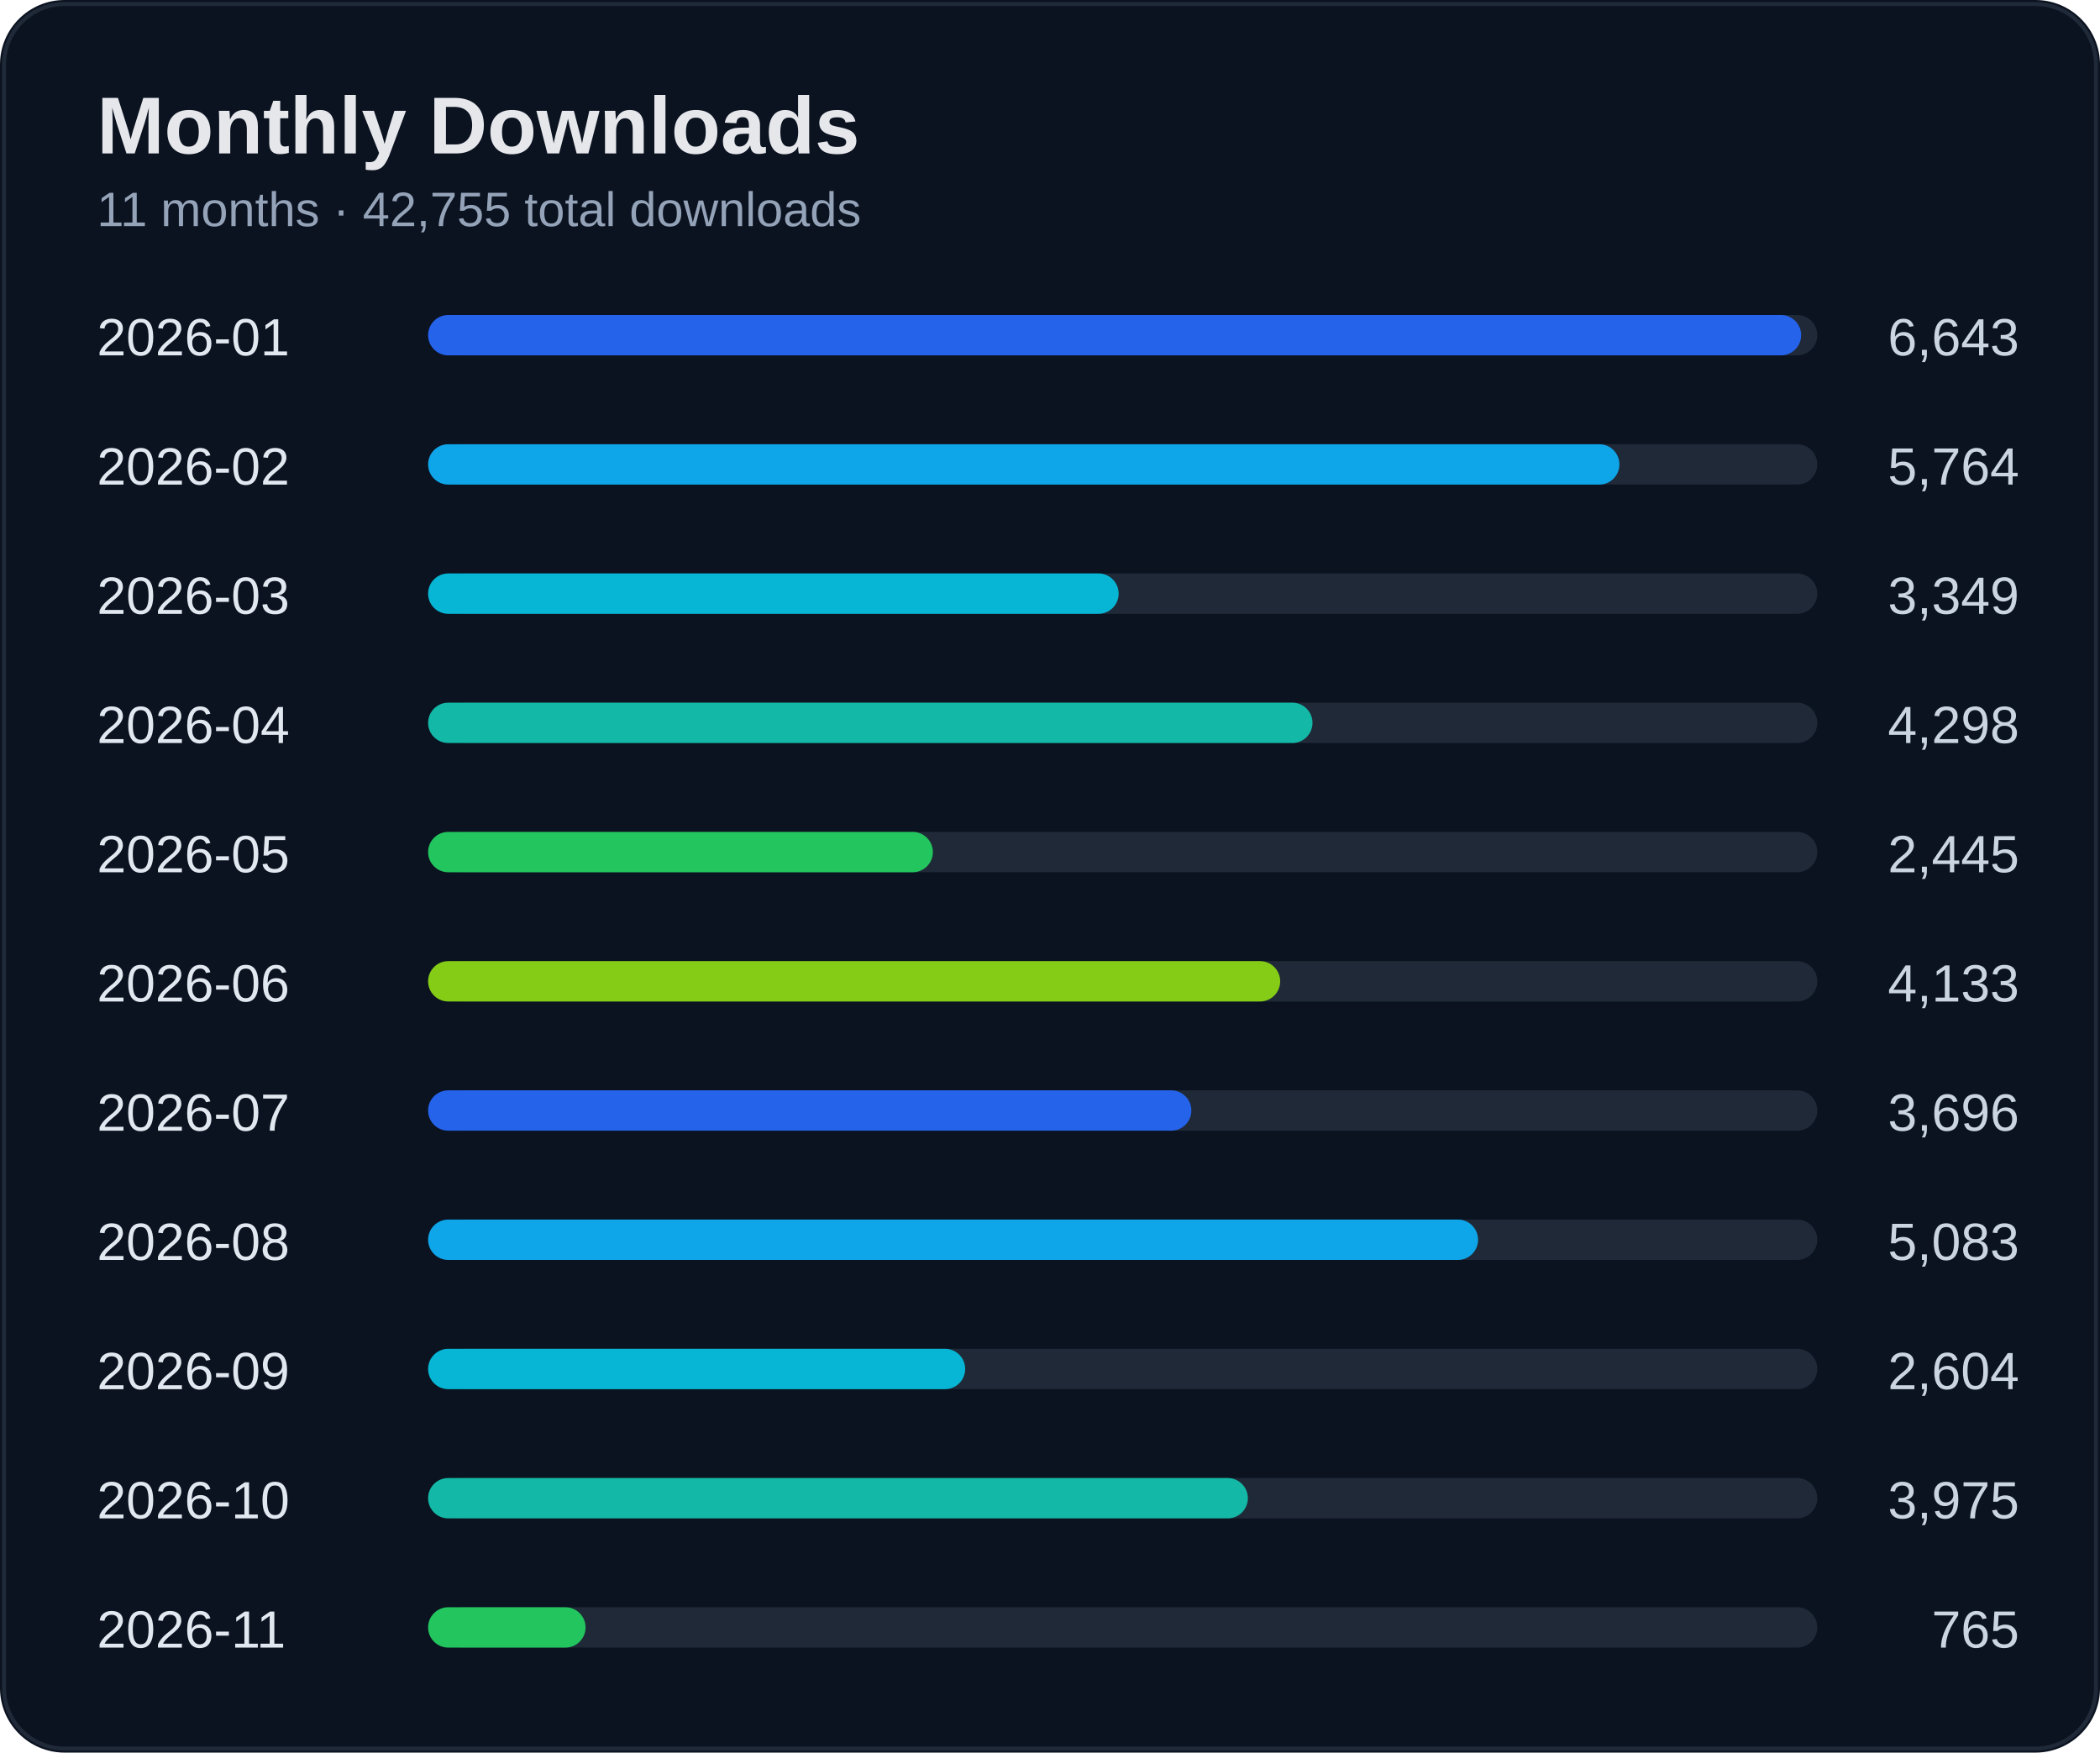
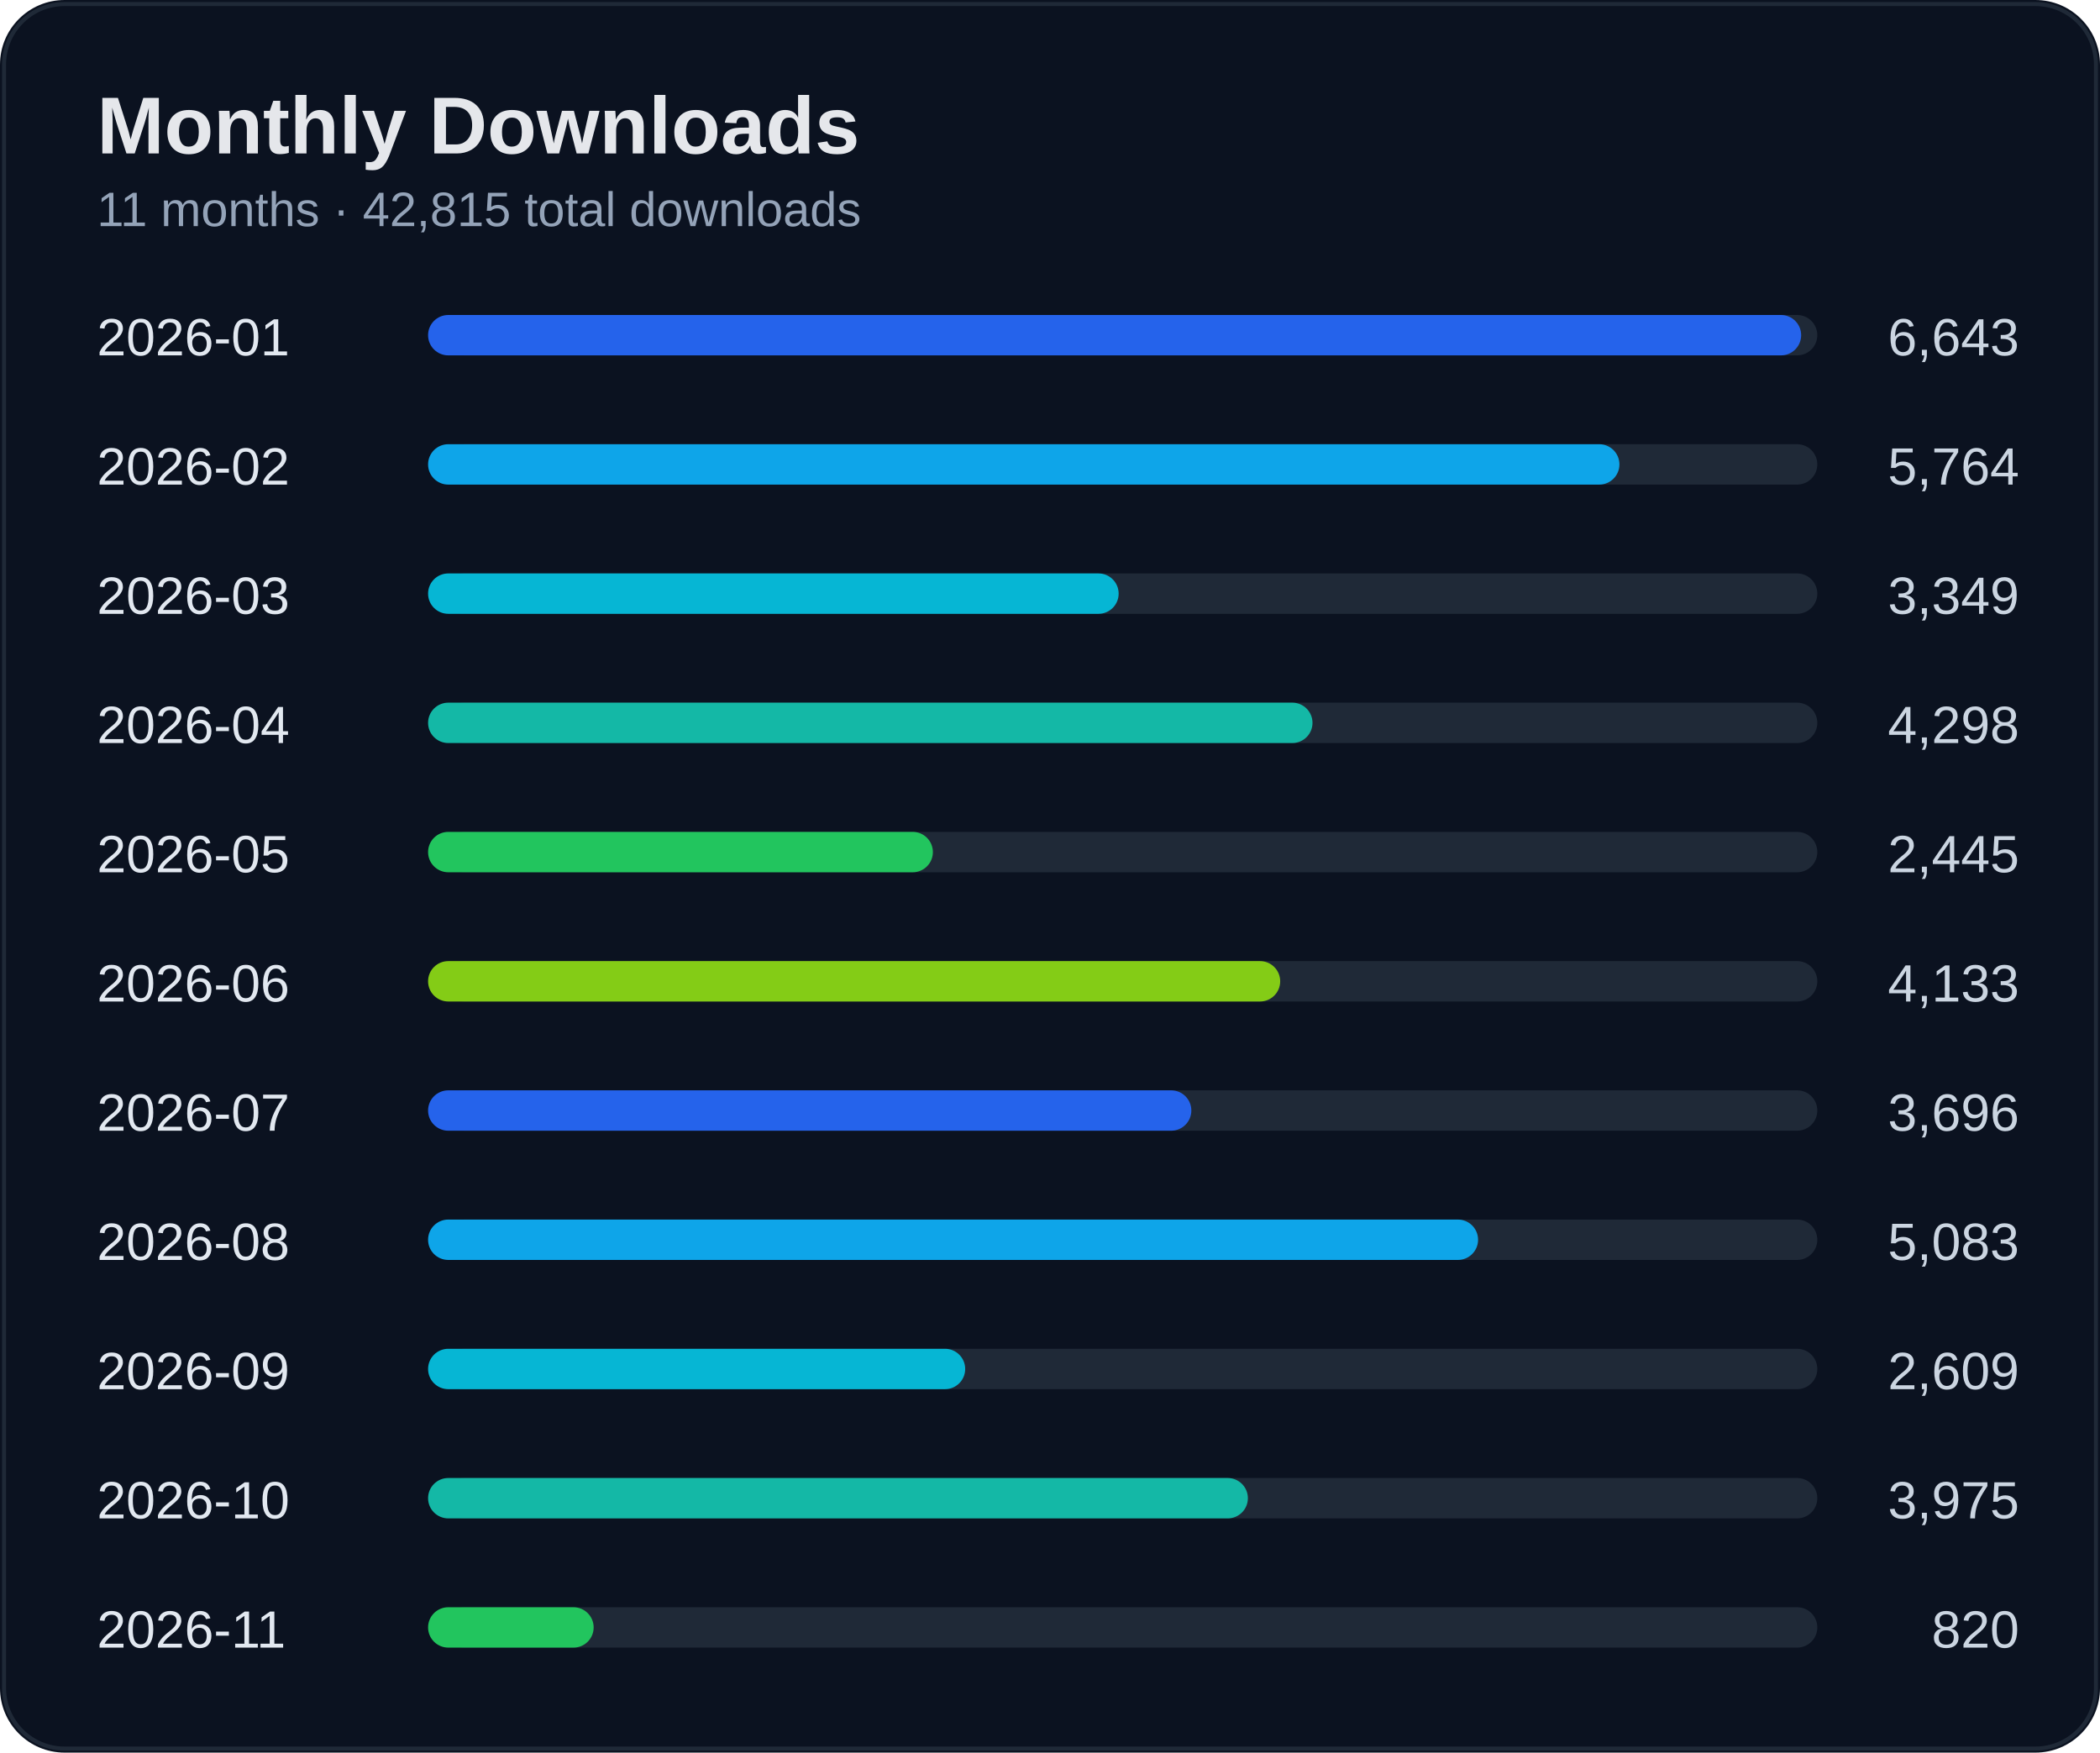
<svg xmlns="http://www.w3.org/2000/svg" width="520" height="434" viewBox="0 0 520 434">
  <rect width="100%" height="100%" rx="16" fill="#0b1220" />
  <rect x="1" y="1" width="518" height="432" rx="15" fill="none" stroke="#1f2937" />
  <text x="24" y="38" fill="#e5e7eb" font-size="20" font-weight="700" font-family="Segoe UI, Arial">Monthly Downloads</text>
-   <text x="24" y="56" fill="#94a3b8" font-size="12" font-family="Segoe UI, Arial">11 months · 42,755 total downloads</text>
+   <text x="24" y="56" fill="#94a3b8" font-size="12" font-family="Segoe UI, Arial">11 months · 42,815 total downloads</text>
  <text x="24" y="88" fill="#e2e8f0" font-size="13" font-family="Segoe UI, Arial">2026-01</text>
  <text x="500" y="88" fill="#cbd5e1" font-size="13" text-anchor="end" font-family="Segoe UI, Arial">6,643</text>
  <rect x="110" y="78" width="340" height="10" rx="5" fill="#1f2937" />
  <rect x="106" y="78" width="340" height="10" rx="5" fill="#2563eb" />
  <text x="24" y="120" fill="#e2e8f0" font-size="13" font-family="Segoe UI, Arial">2026-02</text>
  <text x="500" y="120" fill="#cbd5e1" font-size="13" text-anchor="end" font-family="Segoe UI, Arial">5,764</text>
  <rect x="110" y="110" width="340" height="10" rx="5" fill="#1f2937" />
  <rect x="106" y="110" width="295" height="10" rx="5" fill="#0ea5e9" />
  <text x="24" y="152" fill="#e2e8f0" font-size="13" font-family="Segoe UI, Arial">2026-03</text>
  <text x="500" y="152" fill="#cbd5e1" font-size="13" text-anchor="end" font-family="Segoe UI, Arial">3,349</text>
  <rect x="110" y="142" width="340" height="10" rx="5" fill="#1f2937" />
  <rect x="106" y="142" width="171" height="10" rx="5" fill="#06b6d4" />
  <text x="24" y="184" fill="#e2e8f0" font-size="13" font-family="Segoe UI, Arial">2026-04</text>
  <text x="500" y="184" fill="#cbd5e1" font-size="13" text-anchor="end" font-family="Segoe UI, Arial">4,298</text>
  <rect x="110" y="174" width="340" height="10" rx="5" fill="#1f2937" />
  <rect x="106" y="174" width="219" height="10" rx="5" fill="#14b8a6" />
  <text x="24" y="216" fill="#e2e8f0" font-size="13" font-family="Segoe UI, Arial">2026-05</text>
  <text x="500" y="216" fill="#cbd5e1" font-size="13" text-anchor="end" font-family="Segoe UI, Arial">2,445</text>
  <rect x="110" y="206" width="340" height="10" rx="5" fill="#1f2937" />
  <rect x="106" y="206" width="125" height="10" rx="5" fill="#22c55e" />
  <text x="24" y="248" fill="#e2e8f0" font-size="13" font-family="Segoe UI, Arial">2026-06</text>
  <text x="500" y="248" fill="#cbd5e1" font-size="13" text-anchor="end" font-family="Segoe UI, Arial">4,133</text>
  <rect x="110" y="238" width="340" height="10" rx="5" fill="#1f2937" />
  <rect x="106" y="238" width="211" height="10" rx="5" fill="#84cc16" />
  <text x="24" y="280" fill="#e2e8f0" font-size="13" font-family="Segoe UI, Arial">2026-07</text>
  <text x="500" y="280" fill="#cbd5e1" font-size="13" text-anchor="end" font-family="Segoe UI, Arial">3,696</text>
  <rect x="110" y="270" width="340" height="10" rx="5" fill="#1f2937" />
  <rect x="106" y="270" width="189" height="10" rx="5" fill="#2563eb" />
  <text x="24" y="312" fill="#e2e8f0" font-size="13" font-family="Segoe UI, Arial">2026-08</text>
  <text x="500" y="312" fill="#cbd5e1" font-size="13" text-anchor="end" font-family="Segoe UI, Arial">5,083</text>
  <rect x="110" y="302" width="340" height="10" rx="5" fill="#1f2937" />
  <rect x="106" y="302" width="260" height="10" rx="5" fill="#0ea5e9" />
  <text x="24" y="344" fill="#e2e8f0" font-size="13" font-family="Segoe UI, Arial">2026-09</text>
-   <text x="500" y="344" fill="#cbd5e1" font-size="13" text-anchor="end" font-family="Segoe UI, Arial">2,604</text>
+   <text x="500" y="344" fill="#cbd5e1" font-size="13" text-anchor="end" font-family="Segoe UI, Arial">2,609</text>
  <rect x="110" y="334" width="340" height="10" rx="5" fill="#1f2937" />
  <rect x="106" y="334" width="133" height="10" rx="5" fill="#06b6d4" />
  <text x="24" y="376" fill="#e2e8f0" font-size="13" font-family="Segoe UI, Arial">2026-10</text>
  <text x="500" y="376" fill="#cbd5e1" font-size="13" text-anchor="end" font-family="Segoe UI, Arial">3,975</text>
  <rect x="110" y="366" width="340" height="10" rx="5" fill="#1f2937" />
  <rect x="106" y="366" width="203" height="10" rx="5" fill="#14b8a6" />
  <text x="24" y="408" fill="#e2e8f0" font-size="13" font-family="Segoe UI, Arial">2026-11</text>
-   <text x="500" y="408" fill="#cbd5e1" font-size="13" text-anchor="end" font-family="Segoe UI, Arial">765</text>
+   <text x="500" y="408" fill="#cbd5e1" font-size="13" text-anchor="end" font-family="Segoe UI, Arial">820</text>
  <rect x="110" y="398" width="340" height="10" rx="5" fill="#1f2937" />
-   <rect x="106" y="398" width="39" height="10" rx="5" fill="#22c55e" />
+   <rect x="106" y="398" width="41" height="10" rx="5" fill="#22c55e" />
</svg>
